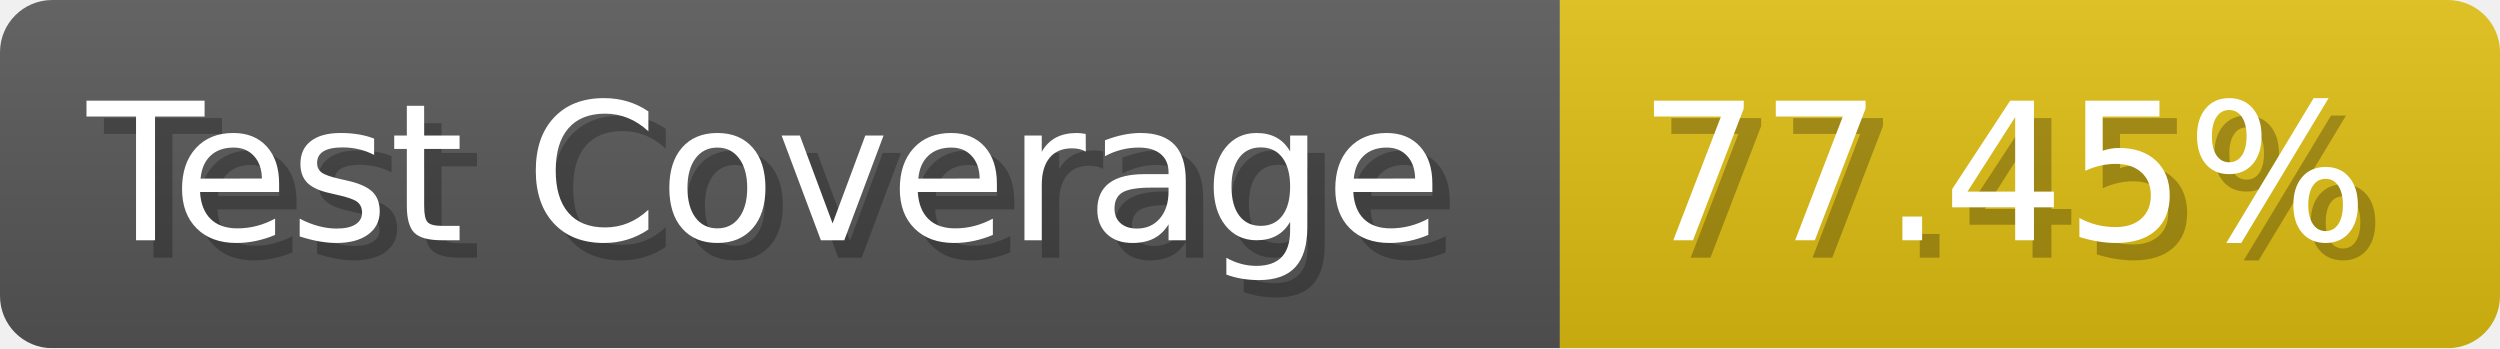
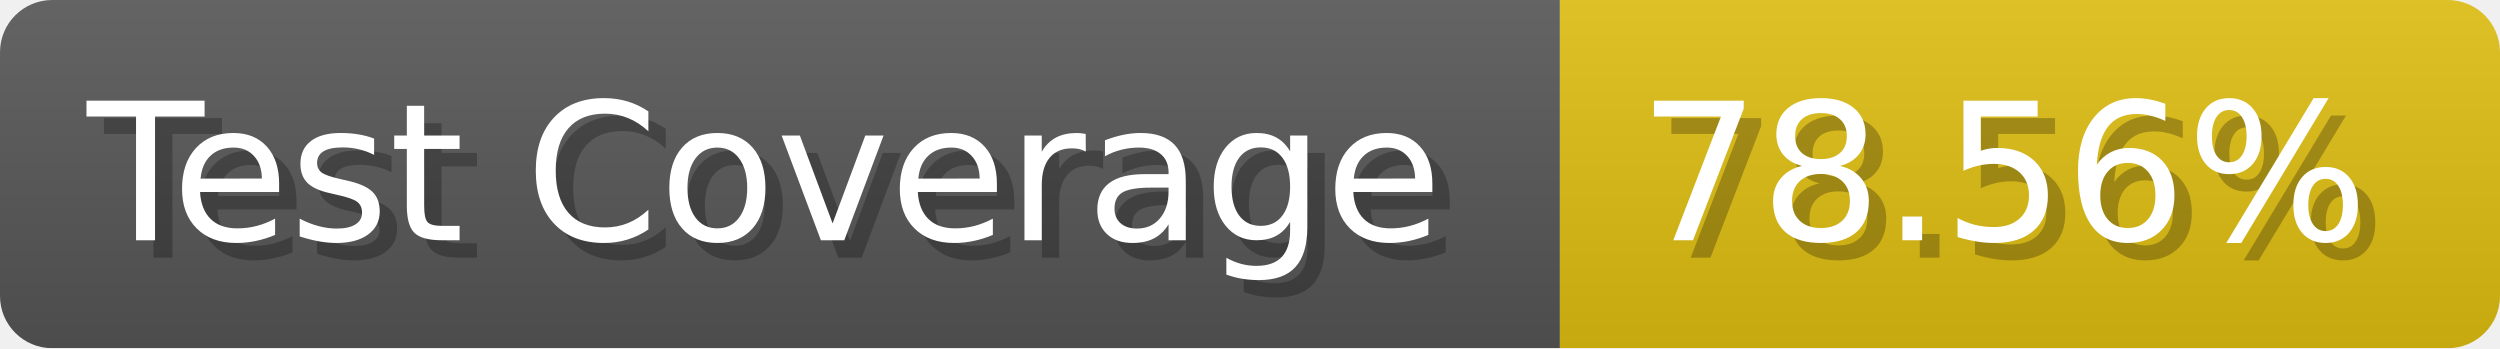
- <svg xmlns="http://www.w3.org/2000/svg" width="143.6" height="20" viewBox="0 0 1436 200" role="img" aria-label="Test Coverage: 77.45%">
+ <svg xmlns="http://www.w3.org/2000/svg" width="143.6" height="20" viewBox="0 0 1436 200" role="img" aria-label="Test Coverage: 78.56%">
  <linearGradient id="a" x2="0" y2="100%">
    <stop offset="0" stop-opacity=".1" stop-color="#EEE" />
    <stop offset="1" stop-opacity=".1" />
  </linearGradient>
  <mask id="m">
    <rect width="1436" height="200" rx="30" fill="#FFF" />
  </mask>
  <g mask="url(#m)">
    <rect width="896" height="200" fill="#555" />
    <rect width="540" height="200" fill="#DB1" x="896" />
    <rect width="1436" height="200" fill="url(#a)" />
  </g>
  <g aria-hidden="true" fill="#fff" text-anchor="start" font-family="Verdana,DejaVu Sans,sans-serif" font-size="110">
    <text x="60" y="148" textLength="796" fill="#000" opacity="0.25">Test Coverage</text>
    <text x="50" y="138" textLength="796">Test Coverage</text>
-     <text x="951" y="148" textLength="440" fill="#000" opacity="0.25">77.45%</text>
-     <text x="941" y="138" textLength="440">77.45%</text>
+     <text x="951" y="148" textLength="440" fill="#000" opacity="0.25">78.56%</text>
+     <text x="941" y="138" textLength="440">78.56%</text>
  </g>
</svg>
